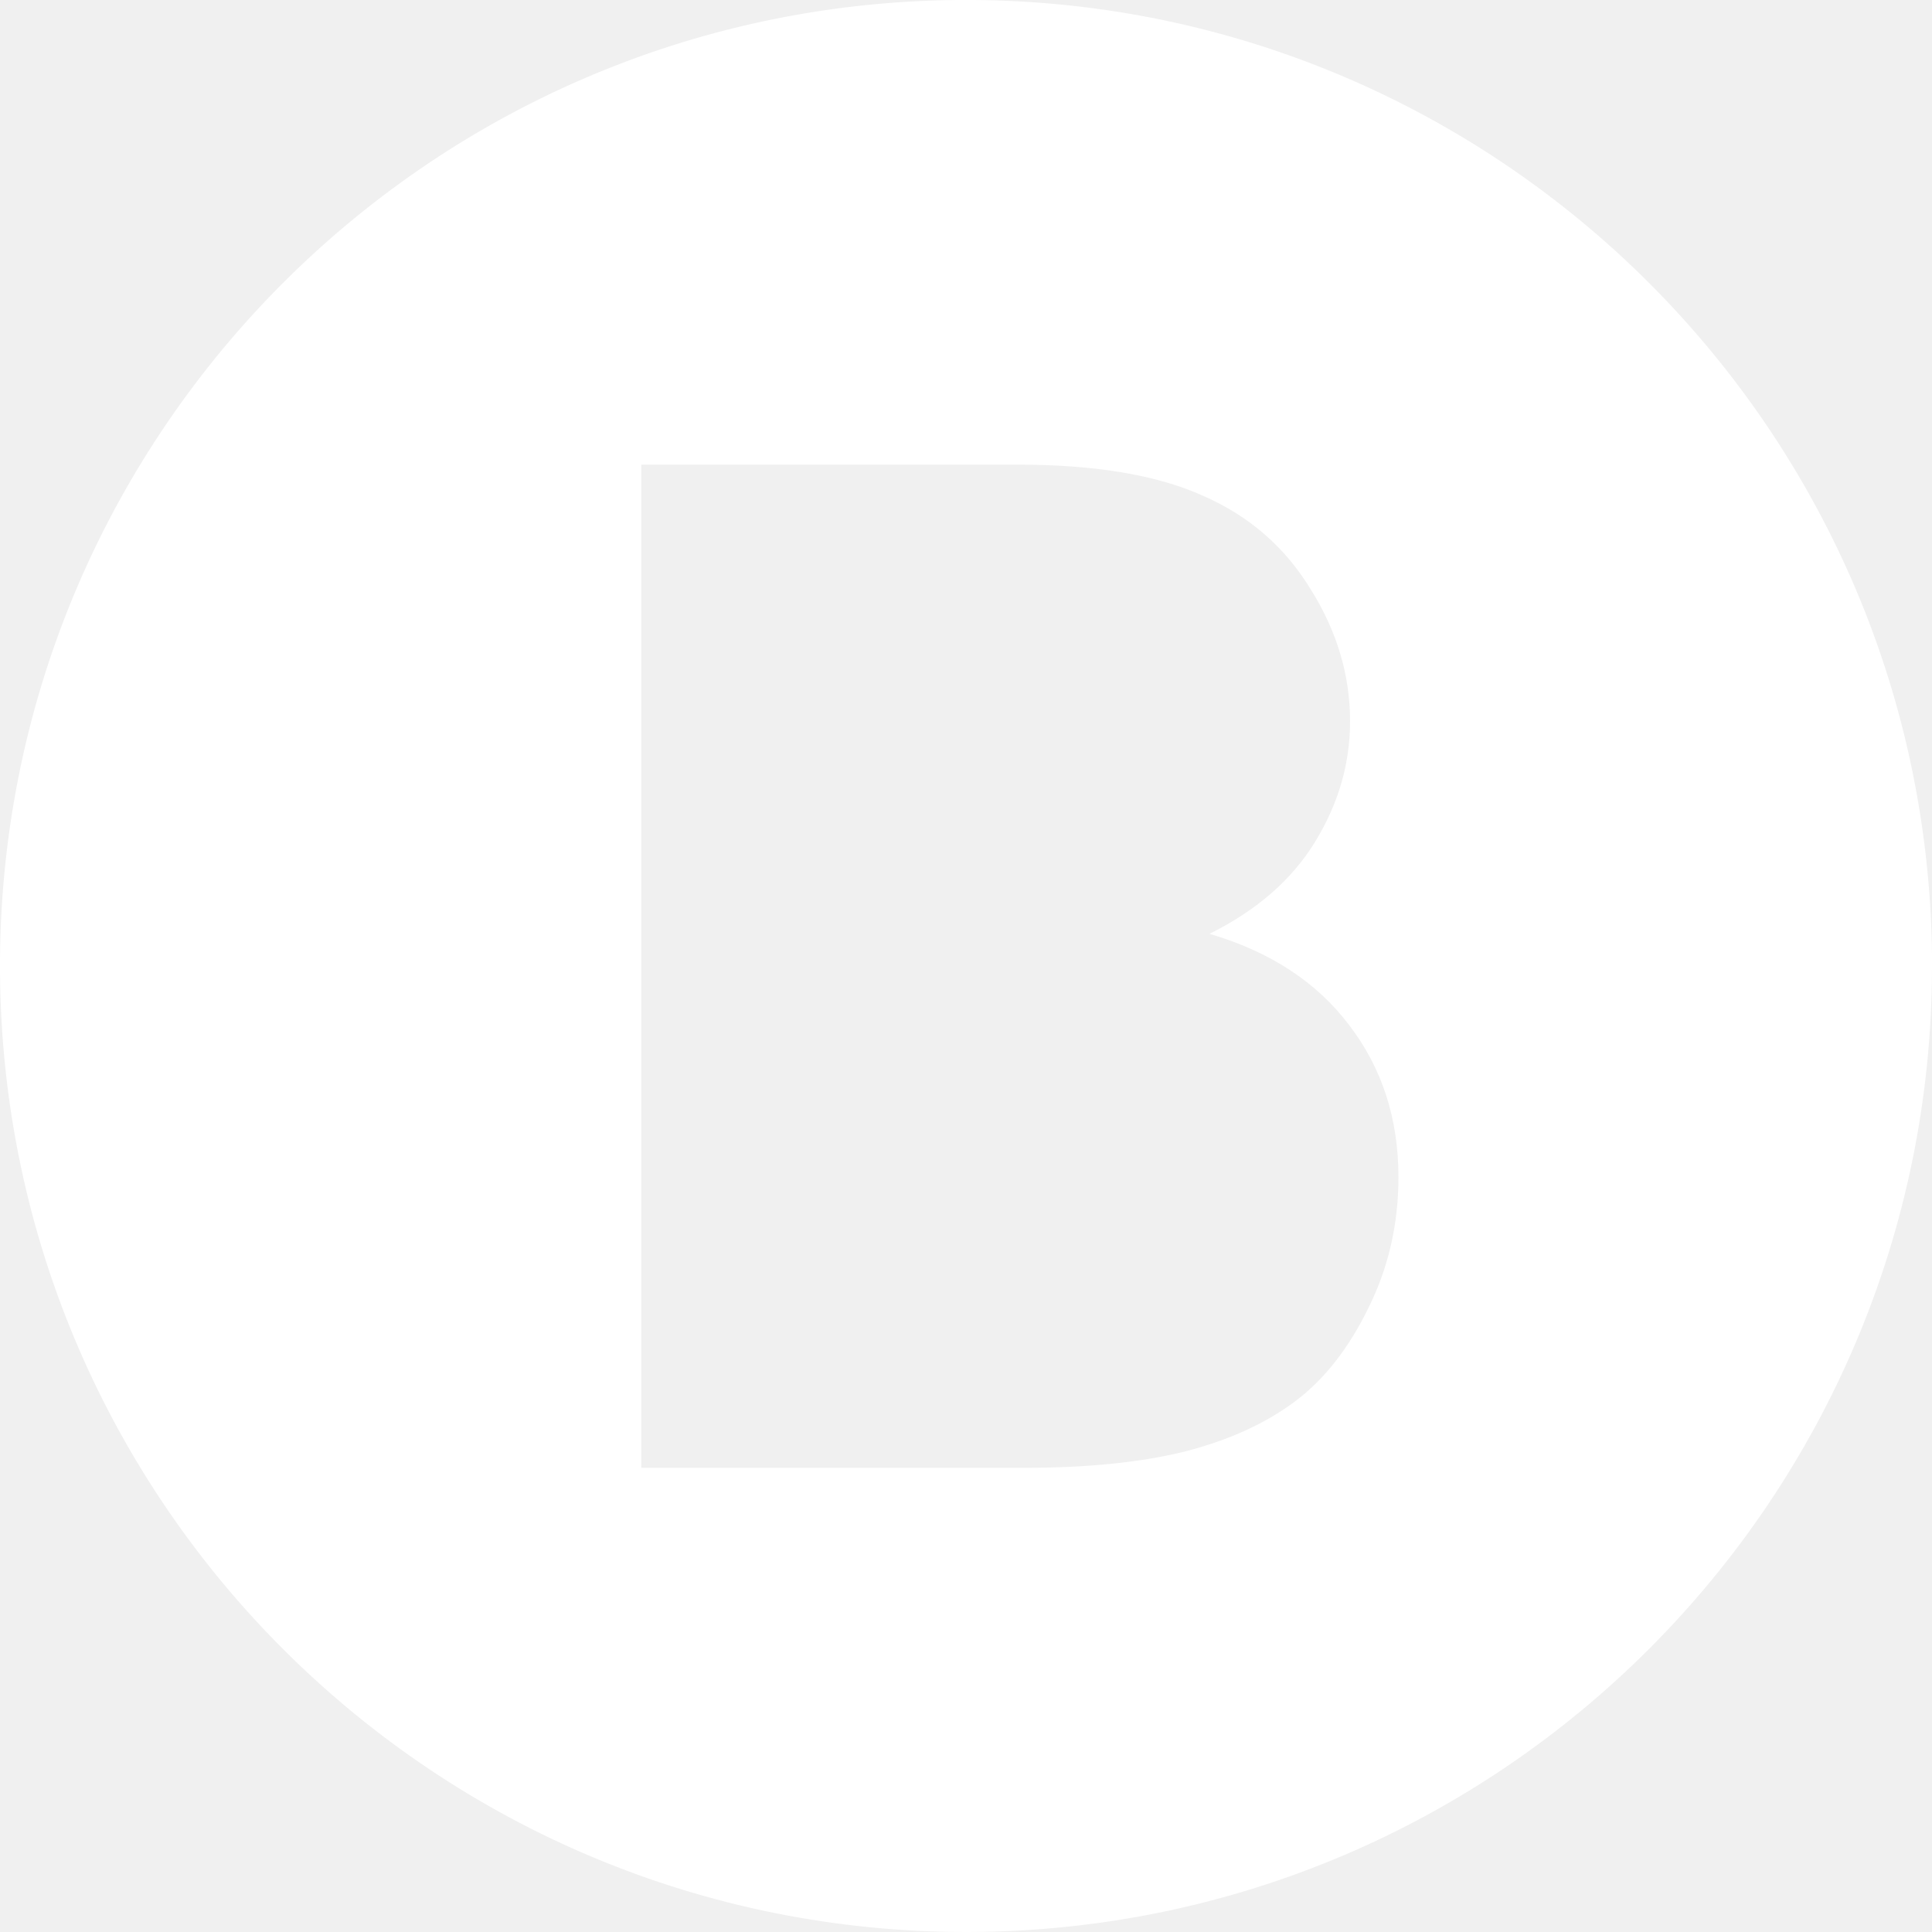
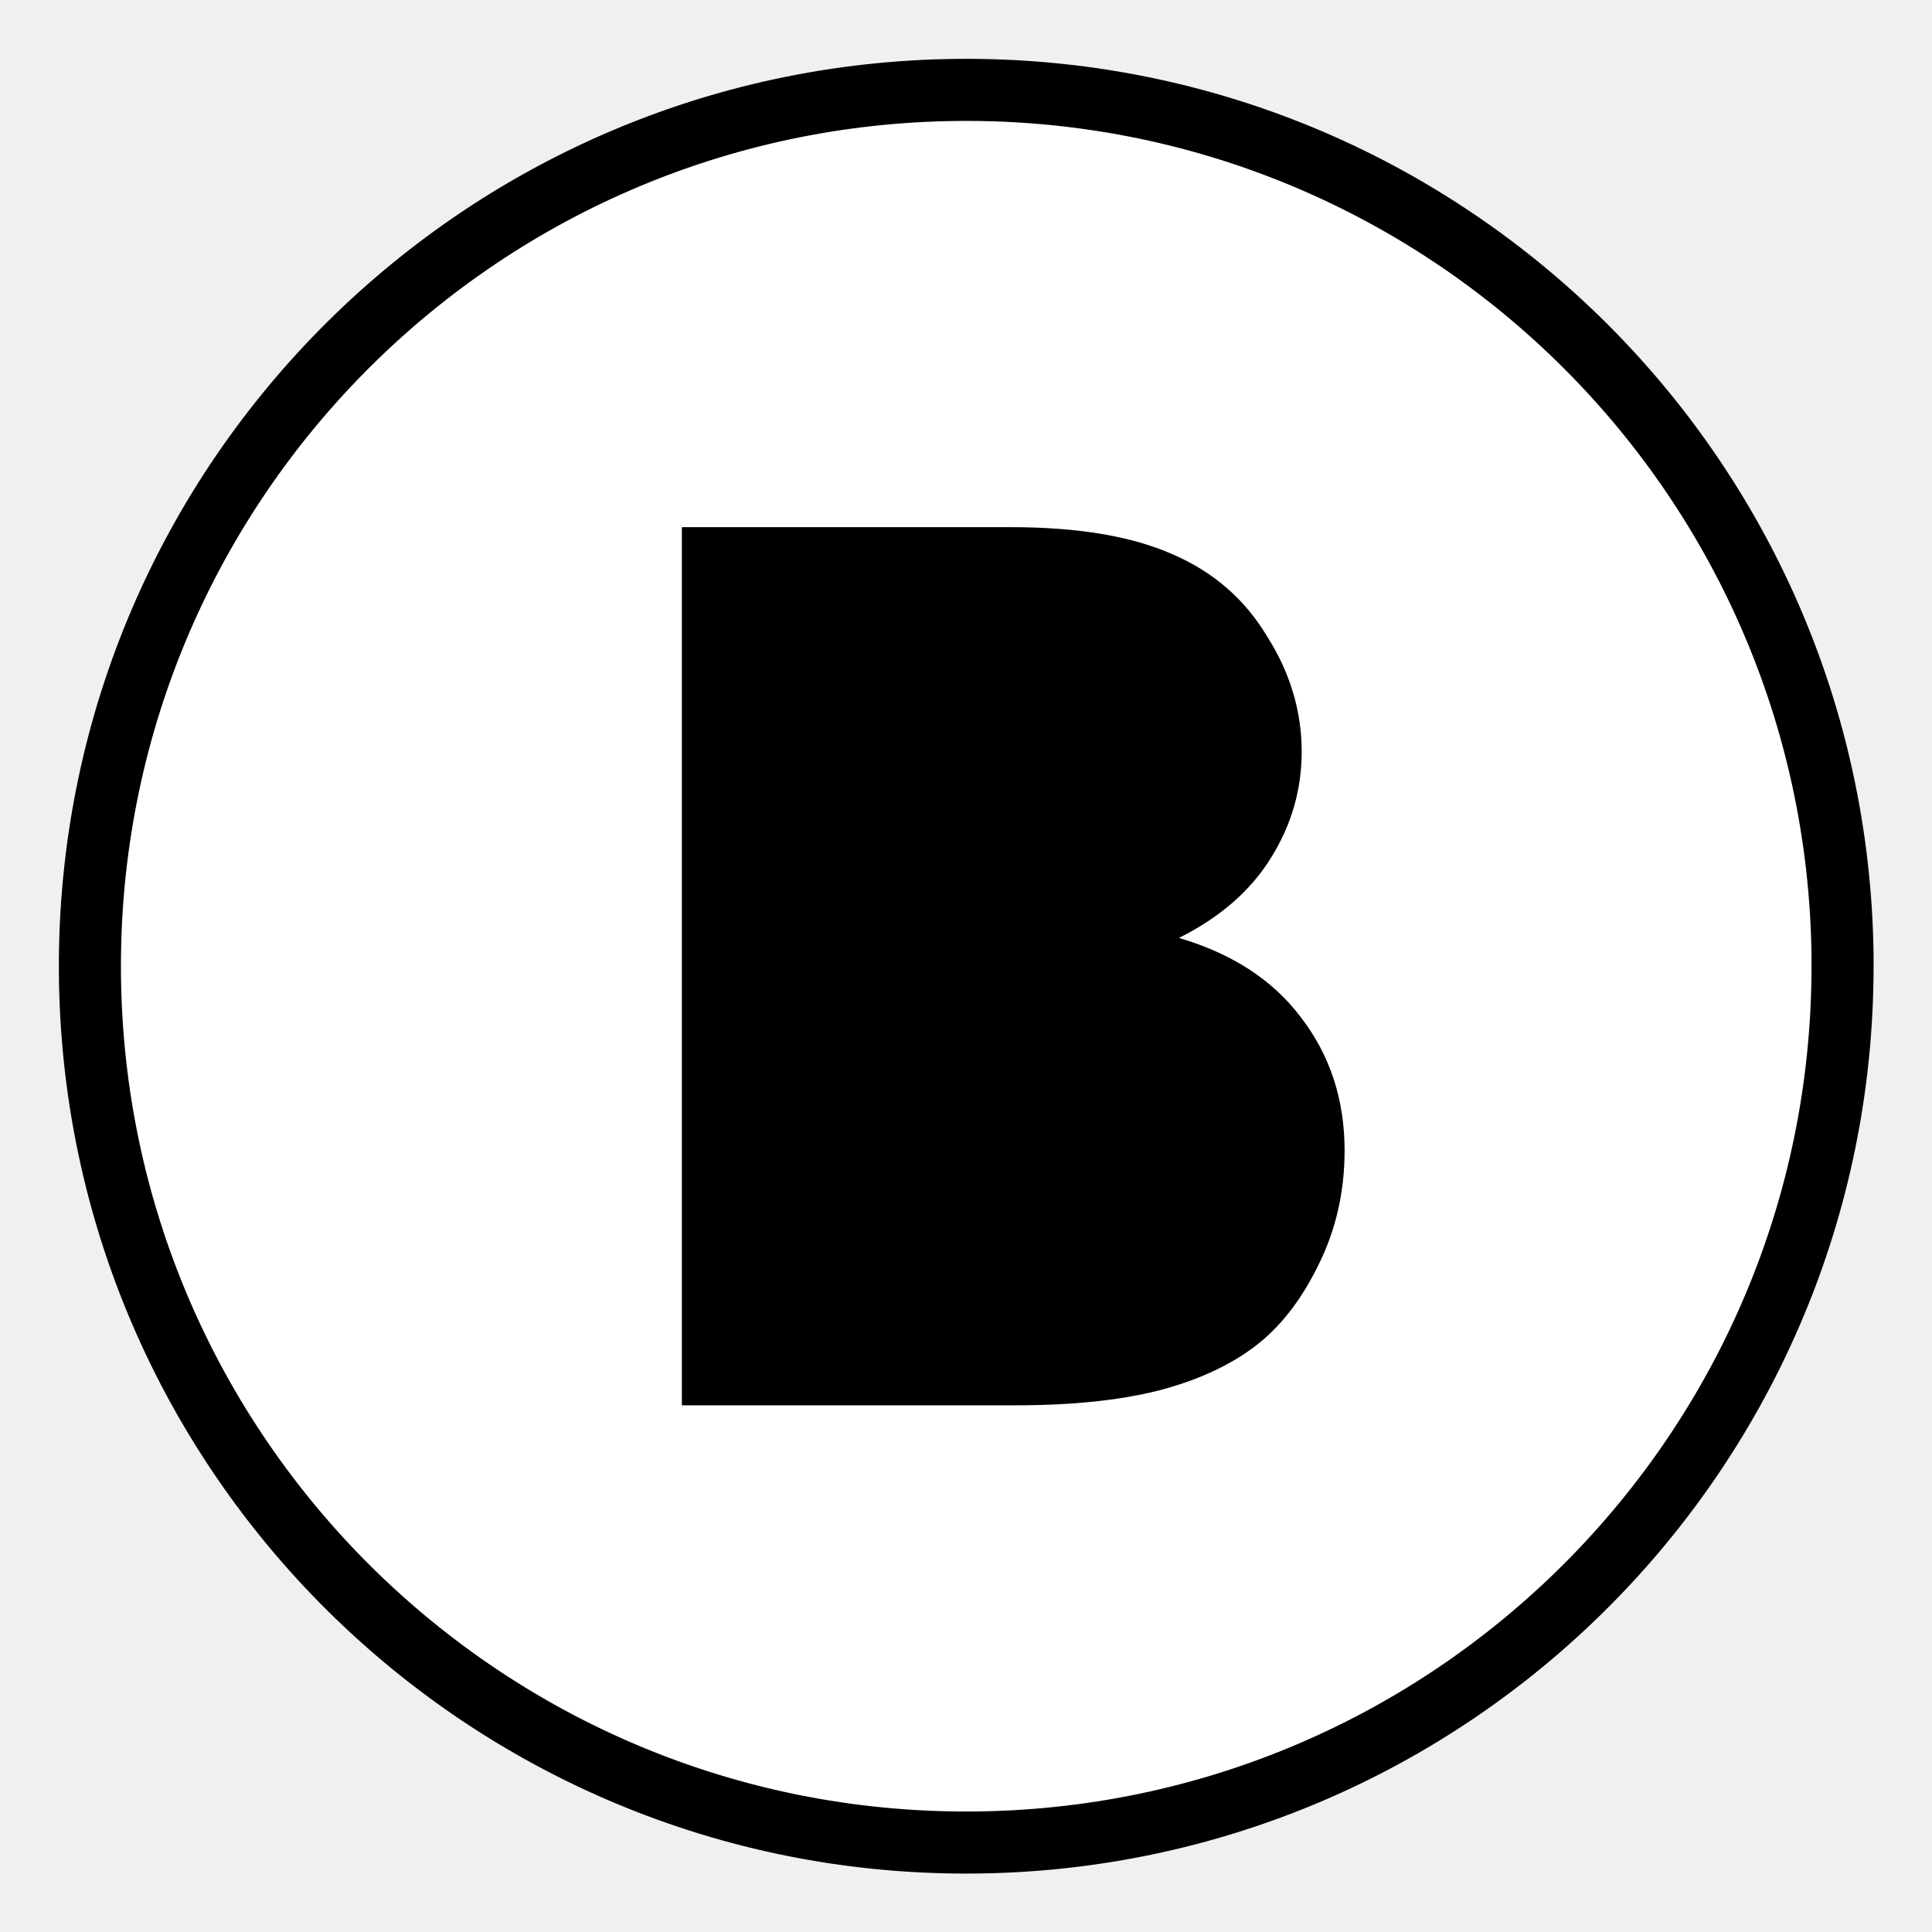
<svg xmlns="http://www.w3.org/2000/svg" width="16" height="16" viewBox="0 0 4.233 4.233" version="1.1" id="svg5">
  <defs id="defs2">
    </defs>
  <g id="layer1">
-     <path id="path234" style="fill:#ffffff;stroke-width:0.311;fill-opacity:1" d="M 2.097 0 A 2.117 2.117 0 0 0 0 2.13 A 2.117 2.117 0 0 0 2.123 4.233 A 2.117 2.117 0 0 0 4.233 2.117 L 4.233 2.09 A 2.117 2.117 0 0 0 2.097 0 z M 1.405 1.018 L 2.229 1.018 C 2.397 1.018 2.532 1.04 2.633 1.085 C 2.735 1.129 2.814 1.197 2.871 1.29 C 2.929 1.382 2.958 1.479 2.958 1.58 C 2.958 1.674 2.932 1.762 2.881 1.845 C 2.83 1.928 2.753 1.995 2.65 2.046 C 2.783 2.085 2.885 2.152 2.956 2.246 C 3.028 2.34 3.064 2.451 3.064 2.579 C 3.064 2.682 3.042 2.778 2.998 2.866 C 2.955 2.954 2.902 3.022 2.838 3.07 C 2.774 3.118 2.694 3.155 2.597 3.18 C 2.501 3.204 2.383 3.216 2.243 3.216 L 1.405 3.216 L 1.405 1.018 z " />
+     <path style="fill:#000000;fill-opacity:1;stroke-width:0.272;stroke-dasharray:none;stroke:#000000;stroke-opacity:1" d="M 2.1,0.265 A 1.852,1.852 0 0 0 0.265,2.128 1.852,1.852 0 0 0 2.123,3.969 1.852,1.852 0 0 0 3.969,2.117 v -0.023 A 1.852,1.852 0 0 0 2.1,0.265 Z" id="path297" />
+     <path id="path234" style="fill:#ffffff;fill-opacity:1;stroke-width:0.272;stroke-dasharray:none" d="m 2.1,0.265 a 1.852,1.852 0 0 0 -1.835,1.864 1.852,1.852 0 0 0 1.858,1.84 1.852,1.852 0 0 0 1.846,-1.852 v -0.023 A 1.852,1.852 0 0 0 2.1,0.265 Z M 1.494,1.155 H 2.215 c 0.147,0 0.265,0.02 0.353,0.059 0.089,0.038 0.159,0.098 0.208,0.18 0.051,0.08 0.076,0.165 0.076,0.253 0,0.082 -0.022,0.16 -0.067,0.232 -0.045,0.073 -0.112,0.131 -0.202,0.176 0.116,0.034 0.206,0.092 0.268,0.175 0.063,0.082 0.095,0.179 0.095,0.291 0,0.09 -0.019,0.174 -0.058,0.252 -0.038,0.077 -0.084,0.136 -0.14,0.178 -0.056,0.042 -0.126,0.074 -0.211,0.096 -0.084,0.021 -0.187,0.032 -0.31,0.032 H 1.494 Z" />
  </g>
</svg>
